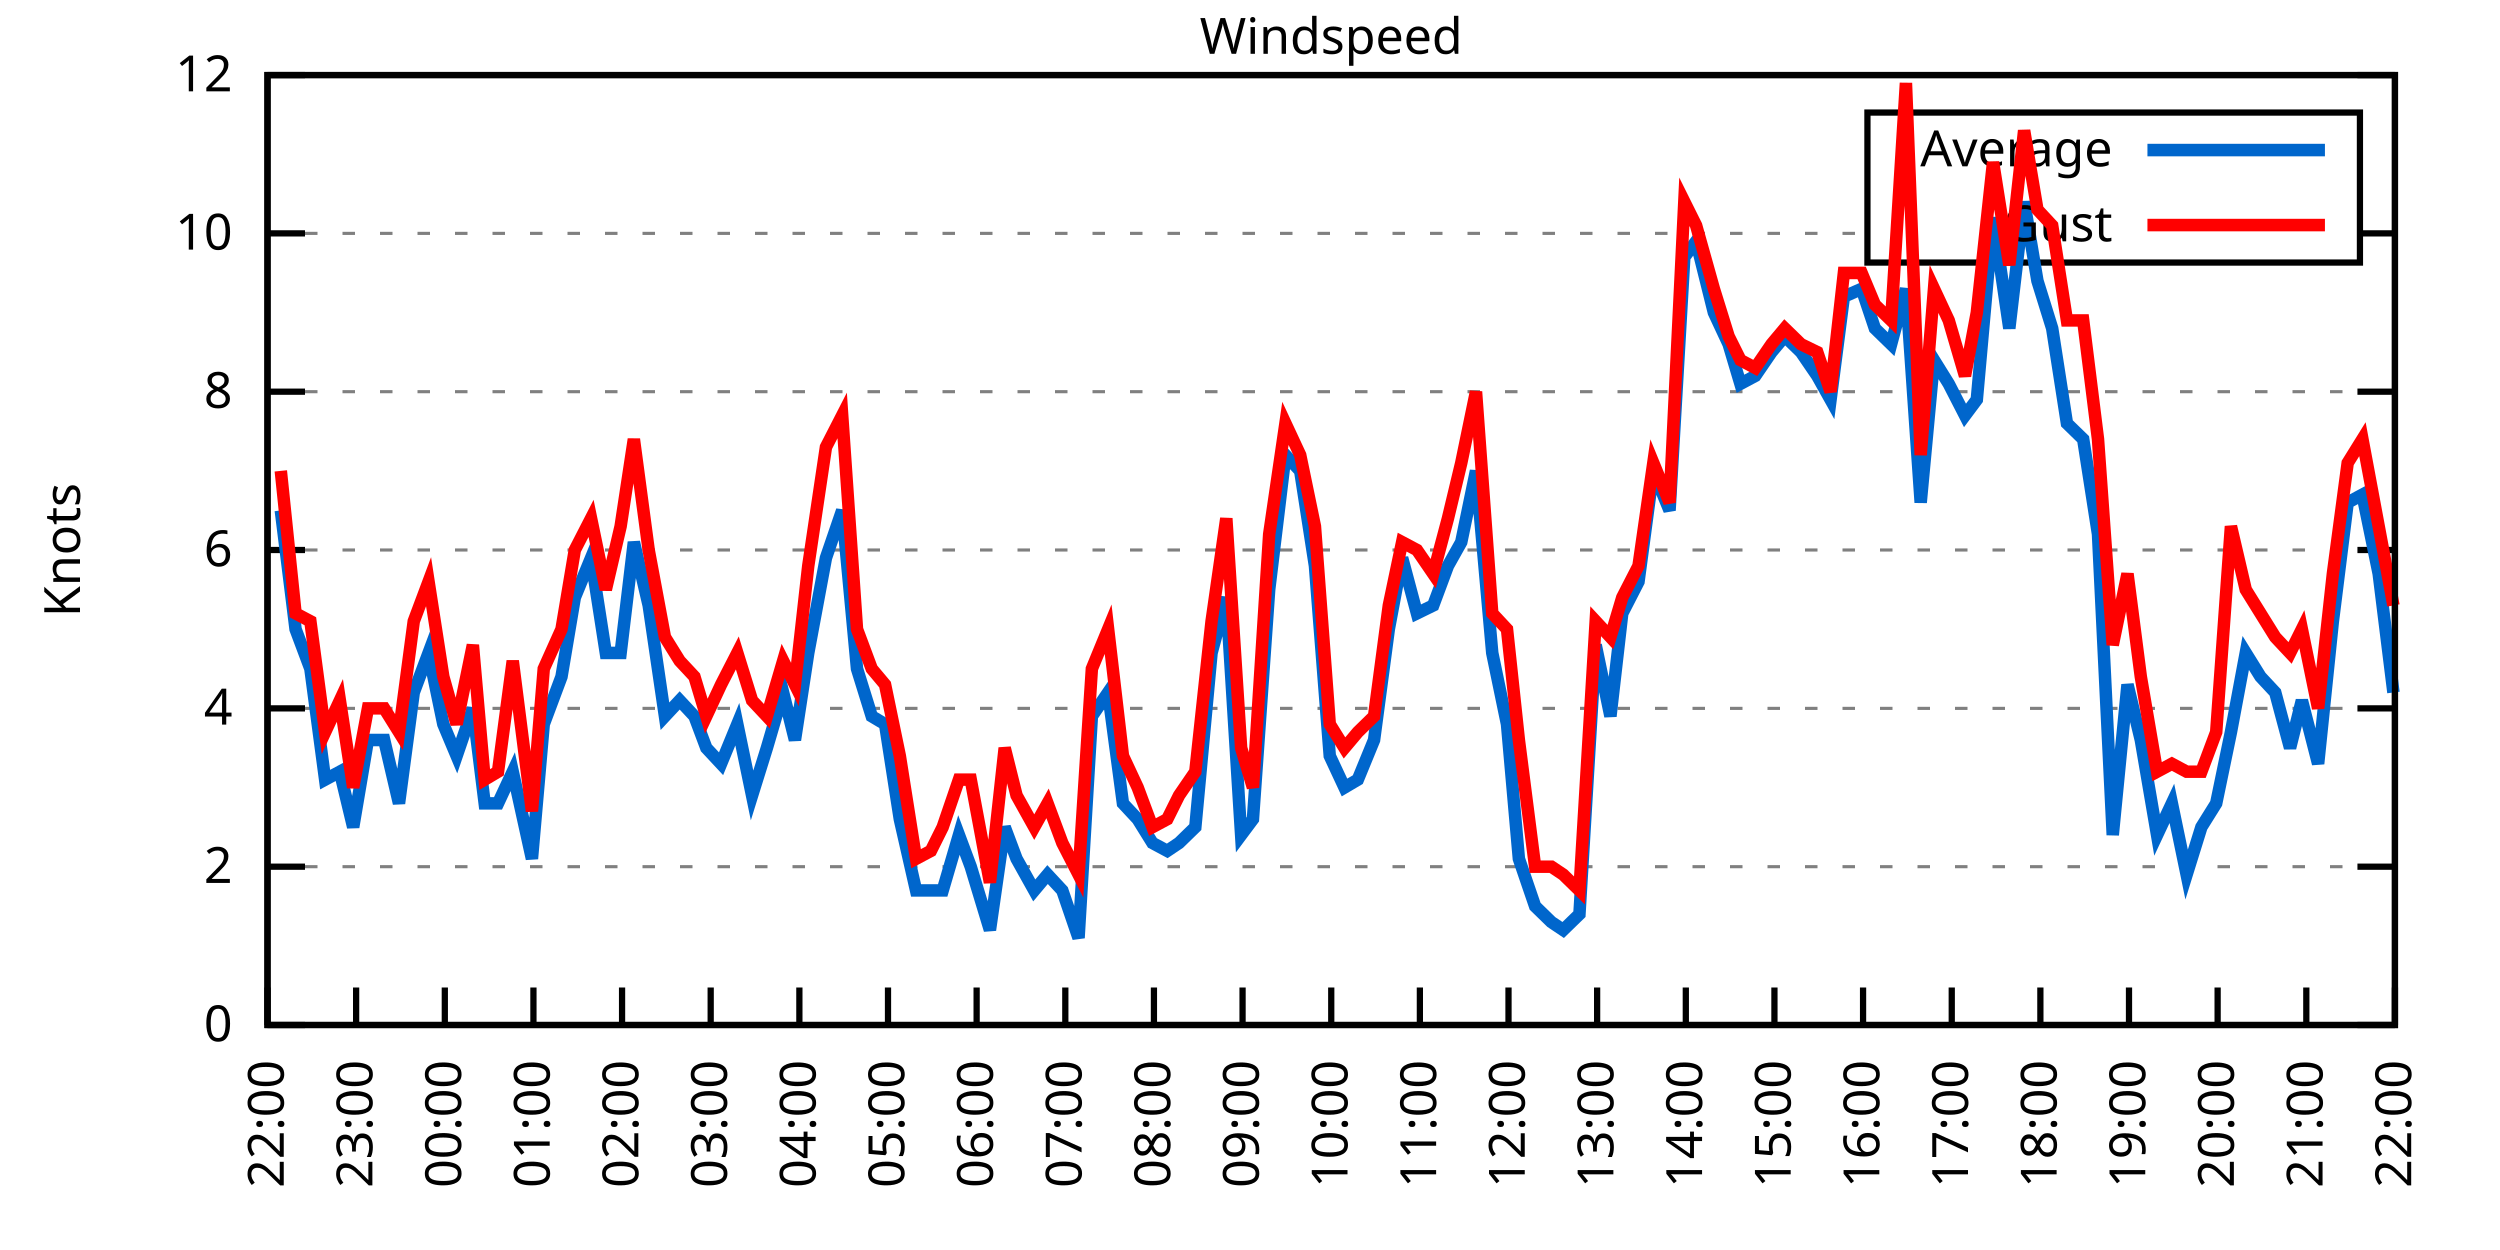
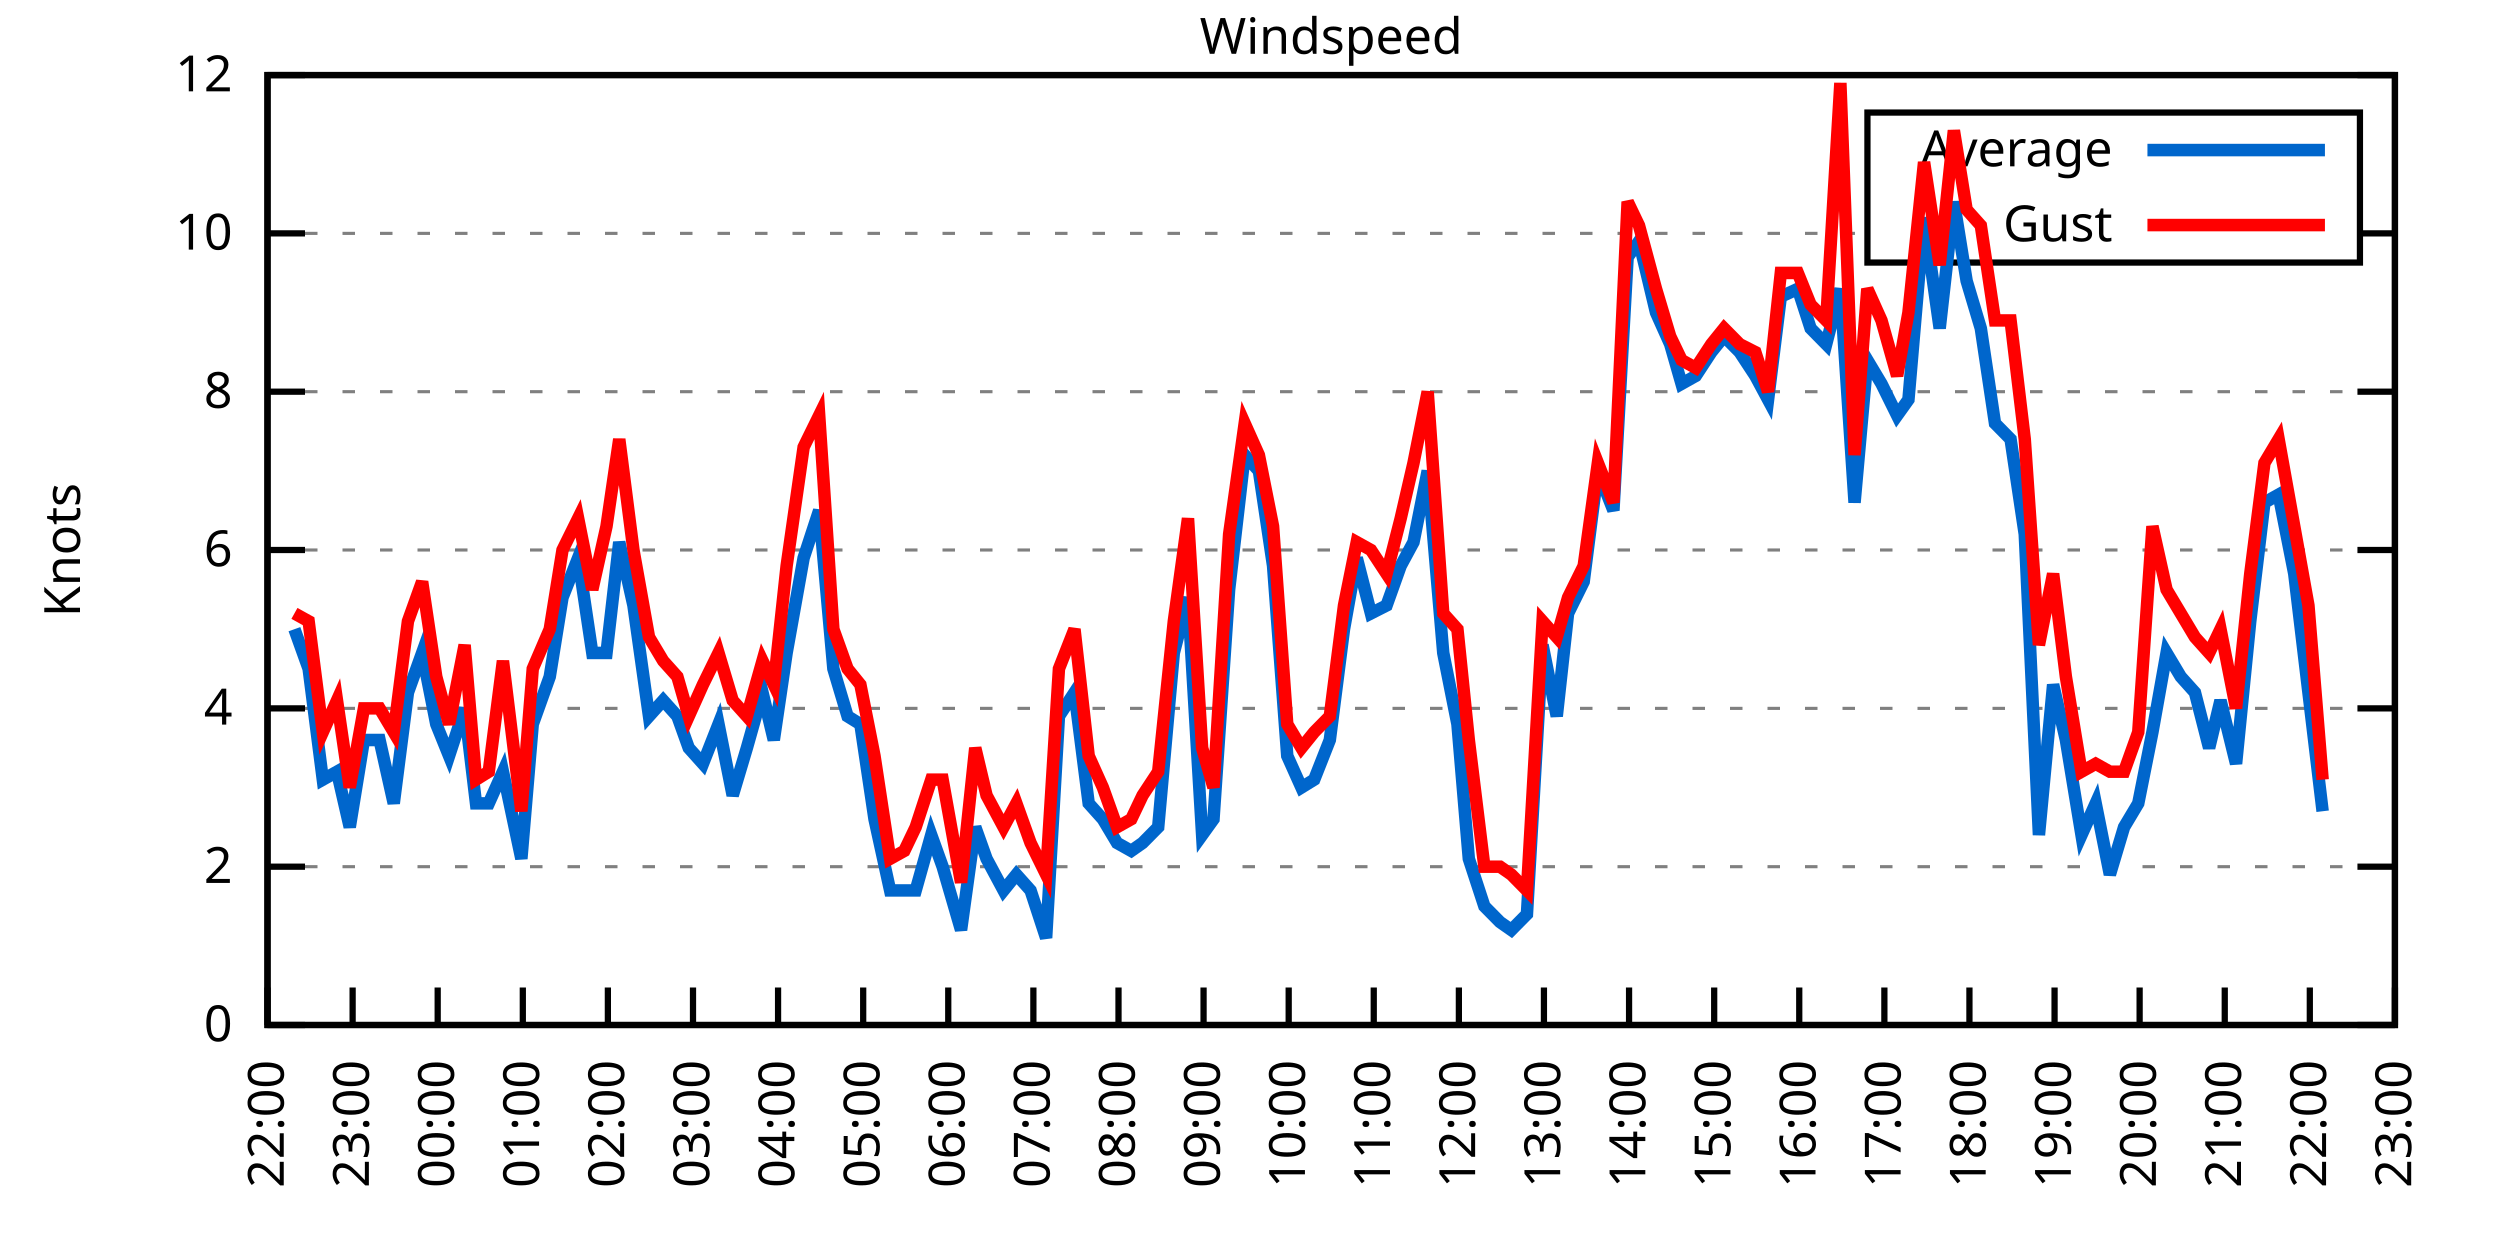
<svg xmlns="http://www.w3.org/2000/svg" xmlns:xlink="http://www.w3.org/1999/xlink" width="400" height="200" viewBox="0 0 400 200">
  <g id="gnuplot_canvas">
    <rect x="0" y="0" width="400" height="200" fill="none" />
    <defs>
      <circle id="gpDot" r="0.5" stroke-width="0.5" stroke="currentColor" />
      <path id="gpPt0" stroke-width="0.333" stroke="currentColor" d="M-1,0 h2 M0,-1 v2" />
      <path id="gpPt1" stroke-width="0.333" stroke="currentColor" d="M-1,-1 L1,1 M1,-1 L-1,1" />
      <path id="gpPt2" stroke-width="0.333" stroke="currentColor" d="M-1,0 L1,0 M0,-1 L0,1 M-1,-1 L1,1 M-1,1 L1,-1" />
      <rect id="gpPt3" stroke-width="0.333" stroke="currentColor" x="-1" y="-1" width="2" height="2" />
      <rect id="gpPt4" stroke-width="0.333" stroke="currentColor" fill="currentColor" x="-1" y="-1" width="2" height="2" />
      <circle id="gpPt5" stroke-width="0.333" stroke="currentColor" cx="0" cy="0" r="1" />
      <use xlink:href="#gpPt5" id="gpPt6" fill="currentColor" stroke="none" />
      <path id="gpPt7" stroke-width="0.333" stroke="currentColor" d="M0,-1.33 L-1.33,0.67 L1.33,0.67 z" />
      <use xlink:href="#gpPt7" id="gpPt8" fill="currentColor" stroke="none" />
      <use xlink:href="#gpPt7" id="gpPt9" stroke="currentColor" transform="rotate(180)" />
      <use xlink:href="#gpPt9" id="gpPt10" fill="currentColor" stroke="none" />
      <use xlink:href="#gpPt3" id="gpPt11" stroke="currentColor" transform="rotate(45)" />
      <use xlink:href="#gpPt11" id="gpPt12" fill="currentColor" stroke="none" />
      <path id="gpPt13" stroke-width="0.333" stroke="currentColor" d="M0,1.330 L1.265,0.411 L0.782,-1.067 L-0.782,-1.076 L-1.265,0.411 z" />
      <use xlink:href="#gpPt13" id="gpPt14" fill="currentColor" stroke="none" />
      <filter id="textbox" filterUnits="objectBoundingBox" x="0" y="0" height="1" width="1">
        <feFlood flood-color="white" flood-opacity="1" result="bgnd" />
        <feComposite in="SourceGraphic" in2="bgnd" operator="atop" />
      </filter>
      <filter id="greybox" filterUnits="objectBoundingBox" x="0" y="0" height="1" width="1">
        <feFlood flood-color="lightgrey" flood-opacity="1" result="grey" />
        <feComposite in="SourceGraphic" in2="grey" operator="atop" />
      </filter>
    </defs>
    <g fill="none" color="white" stroke="currentColor" stroke-width="1.00" stroke-linecap="butt" stroke-linejoin="miter">
</g>
    <g fill="none" color="black" stroke="currentColor" stroke-width="1.00" stroke-linecap="butt" stroke-linejoin="miter">
      <g stroke="none" shape-rendering="crispEdges">
        <polygon fill="rgb(255, 255, 255)" points="42.80,164.00 383.18,164.00 383.18,12.02 42.80,12.02 " />
      </g>
    </g>
    <g fill="none" color="black" stroke="currentColor" stroke-width="1.00" stroke-linecap="butt" stroke-linejoin="miter">
</g>
    <g fill="none" color="black" stroke="black" stroke-width="0.50" stroke-linecap="butt" stroke-linejoin="miter">
</g>
    <g fill="none" color="gray" stroke="currentColor" stroke-width="0.50" stroke-linecap="butt" stroke-linejoin="miter">
      <path stroke="gray" stroke-dasharray="2,4" class="gridline" d="M42.80,164.00 L383.19,164.00  " />
    </g>
    <g fill="none" color="gray" stroke="gray" stroke-width="1.00" stroke-linecap="butt" stroke-linejoin="miter">
</g>
    <g fill="none" color="black" stroke="currentColor" stroke-width="1.00" stroke-linecap="butt" stroke-linejoin="miter">
      <path stroke="black" d="M42.80,164.00 L48.80,164.00 M383.19,164.00 L377.19,164.00  " />
      <g transform="translate(37.20,166.60)" stroke="none" fill="black" font-family="Sans" font-size="8.00" text-anchor="end">
        <text>
          <tspan font-family="Sans"> 0</tspan>
        </text>
      </g>
    </g>
    <g fill="none" color="black" stroke="currentColor" stroke-width="1.00" stroke-linecap="butt" stroke-linejoin="miter">
</g>
    <g fill="none" color="black" stroke="black" stroke-width="0.50" stroke-linecap="butt" stroke-linejoin="miter">
</g>
    <g fill="none" color="gray" stroke="currentColor" stroke-width="0.50" stroke-linecap="butt" stroke-linejoin="miter">
      <path stroke="gray" stroke-dasharray="2,4" class="gridline" d="M42.80,138.67 L383.19,138.67  " />
    </g>
    <g fill="none" color="gray" stroke="gray" stroke-width="1.00" stroke-linecap="butt" stroke-linejoin="miter">
</g>
    <g fill="none" color="black" stroke="currentColor" stroke-width="1.00" stroke-linecap="butt" stroke-linejoin="miter">
      <path stroke="black" d="M42.80,138.67 L48.80,138.67 M383.19,138.67 L377.19,138.67  " />
      <g transform="translate(37.20,141.27)" stroke="none" fill="black" font-family="Sans" font-size="8.00" text-anchor="end">
        <text>
          <tspan font-family="Sans"> 2</tspan>
        </text>
      </g>
    </g>
    <g fill="none" color="black" stroke="currentColor" stroke-width="1.00" stroke-linecap="butt" stroke-linejoin="miter">
</g>
    <g fill="none" color="black" stroke="black" stroke-width="0.50" stroke-linecap="butt" stroke-linejoin="miter">
</g>
    <g fill="none" color="gray" stroke="currentColor" stroke-width="0.50" stroke-linecap="butt" stroke-linejoin="miter">
      <path stroke="gray" stroke-dasharray="2,4" class="gridline" d="M42.80,113.34 L383.19,113.34  " />
    </g>
    <g fill="none" color="gray" stroke="gray" stroke-width="1.00" stroke-linecap="butt" stroke-linejoin="miter">
</g>
    <g fill="none" color="black" stroke="currentColor" stroke-width="1.00" stroke-linecap="butt" stroke-linejoin="miter">
      <path stroke="black" d="M42.80,113.34 L48.80,113.34 M383.19,113.34 L377.19,113.34  " />
      <g transform="translate(37.20,115.94)" stroke="none" fill="black" font-family="Sans" font-size="8.00" text-anchor="end">
        <text>
          <tspan font-family="Sans"> 4</tspan>
        </text>
      </g>
    </g>
    <g fill="none" color="black" stroke="currentColor" stroke-width="1.00" stroke-linecap="butt" stroke-linejoin="miter">
</g>
    <g fill="none" color="black" stroke="black" stroke-width="0.50" stroke-linecap="butt" stroke-linejoin="miter">
</g>
    <g fill="none" color="gray" stroke="currentColor" stroke-width="0.50" stroke-linecap="butt" stroke-linejoin="miter">
      <path stroke="gray" stroke-dasharray="2,4" class="gridline" d="M42.80,88.00 L383.19,88.00  " />
    </g>
    <g fill="none" color="gray" stroke="gray" stroke-width="1.00" stroke-linecap="butt" stroke-linejoin="miter">
</g>
    <g fill="none" color="black" stroke="currentColor" stroke-width="1.00" stroke-linecap="butt" stroke-linejoin="miter">
      <path stroke="black" d="M42.80,88.00 L48.80,88.00 M383.19,88.00 L377.19,88.00  " />
      <g transform="translate(37.20,90.60)" stroke="none" fill="black" font-family="Sans" font-size="8.00" text-anchor="end">
        <text>
          <tspan font-family="Sans"> 6</tspan>
        </text>
      </g>
    </g>
    <g fill="none" color="black" stroke="currentColor" stroke-width="1.00" stroke-linecap="butt" stroke-linejoin="miter">
</g>
    <g fill="none" color="black" stroke="black" stroke-width="0.50" stroke-linecap="butt" stroke-linejoin="miter">
</g>
    <g fill="none" color="gray" stroke="currentColor" stroke-width="0.50" stroke-linecap="butt" stroke-linejoin="miter">
      <path stroke="gray" stroke-dasharray="2,4" class="gridline" d="M42.80,62.67 L383.19,62.67  " />
    </g>
    <g fill="none" color="gray" stroke="gray" stroke-width="1.00" stroke-linecap="butt" stroke-linejoin="miter">
</g>
    <g fill="none" color="black" stroke="currentColor" stroke-width="1.00" stroke-linecap="butt" stroke-linejoin="miter">
      <path stroke="black" d="M42.80,62.67 L48.80,62.67 M383.19,62.67 L377.19,62.67  " />
      <g transform="translate(37.20,65.27)" stroke="none" fill="black" font-family="Sans" font-size="8.00" text-anchor="end">
        <text>
          <tspan font-family="Sans"> 8</tspan>
        </text>
      </g>
    </g>
    <g fill="none" color="black" stroke="currentColor" stroke-width="1.00" stroke-linecap="butt" stroke-linejoin="miter">
</g>
    <g fill="none" color="black" stroke="black" stroke-width="0.50" stroke-linecap="butt" stroke-linejoin="miter">
</g>
    <g fill="none" color="gray" stroke="currentColor" stroke-width="0.50" stroke-linecap="butt" stroke-linejoin="miter">
      <path stroke="gray" stroke-dasharray="2,4" class="gridline" d="M42.80,37.34 L298.79,37.34 M377.59,37.34 L383.19,37.34  " />
    </g>
    <g fill="none" color="gray" stroke="gray" stroke-width="1.00" stroke-linecap="butt" stroke-linejoin="miter">
</g>
    <g fill="none" color="black" stroke="currentColor" stroke-width="1.00" stroke-linecap="butt" stroke-linejoin="miter">
      <path stroke="black" d="M42.80,37.34 L48.80,37.34 M383.19,37.34 L377.19,37.34  " />
      <g transform="translate(37.20,39.94)" stroke="none" fill="black" font-family="Sans" font-size="8.00" text-anchor="end">
        <text>
          <tspan font-family="Sans"> 10</tspan>
        </text>
      </g>
    </g>
    <g fill="none" color="black" stroke="currentColor" stroke-width="1.00" stroke-linecap="butt" stroke-linejoin="miter">
</g>
    <g fill="none" color="black" stroke="black" stroke-width="0.50" stroke-linecap="butt" stroke-linejoin="miter">
</g>
    <g fill="none" color="gray" stroke="currentColor" stroke-width="0.50" stroke-linecap="butt" stroke-linejoin="miter">
      <path stroke="gray" stroke-dasharray="2,4" class="gridline" d="M42.80,12.01 L383.19,12.01  " />
    </g>
    <g fill="none" color="gray" stroke="gray" stroke-width="1.00" stroke-linecap="butt" stroke-linejoin="miter">
</g>
    <g fill="none" color="black" stroke="currentColor" stroke-width="1.00" stroke-linecap="butt" stroke-linejoin="miter">
      <path stroke="black" d="M42.80,12.01 L48.80,12.01 M383.19,12.01 L377.19,12.01  " />
      <g transform="translate(37.20,14.61)" stroke="none" fill="black" font-family="Sans" font-size="8.00" text-anchor="end">
        <text>
          <tspan font-family="Sans"> 12</tspan>
        </text>
      </g>
    </g>
    <g fill="none" color="black" stroke="currentColor" stroke-width="1.00" stroke-linecap="butt" stroke-linejoin="miter">
      <path stroke="black" d="M42.80,164.00 L42.80,158.00  " />
      <g transform="translate(45.40,169.60) rotate(270.00)" stroke="none" fill="black" font-family="Sans" font-size="8.00" text-anchor="end">
        <text>
          <tspan font-family="Sans">22:00</tspan>
        </text>
      </g>
    </g>
    <g fill="none" color="black" stroke="currentColor" stroke-width="1.00" stroke-linecap="butt" stroke-linejoin="miter">
-       <path stroke="black" d="M56.98,164.00 L56.98,158.00  " />
-       <g transform="translate(59.58,169.60) rotate(270.00)" stroke="none" fill="black" font-family="Sans" font-size="8.00" text-anchor="end">
+       <path stroke="black" d="M56.42,164.00 L56.42,158.00  " />
+       <g transform="translate(59.02,169.60) rotate(270.00)" stroke="none" fill="black" font-family="Sans" font-size="8.00" text-anchor="end">
        <text>
          <tspan font-family="Sans">23:00</tspan>
        </text>
      </g>
    </g>
    <g fill="none" color="black" stroke="currentColor" stroke-width="1.00" stroke-linecap="butt" stroke-linejoin="miter">
-       <path stroke="black" d="M71.17,164.00 L71.17,158.00  " />
-       <g transform="translate(73.77,169.60) rotate(270.00)" stroke="none" fill="black" font-family="Sans" font-size="8.00" text-anchor="end">
+       <path stroke="black" d="M70.03,164.00 L70.03,158.00  " />
+       <g transform="translate(72.63,169.60) rotate(270.00)" stroke="none" fill="black" font-family="Sans" font-size="8.00" text-anchor="end">
        <text>
          <tspan font-family="Sans">00:00</tspan>
        </text>
      </g>
    </g>
    <g fill="none" color="black" stroke="currentColor" stroke-width="1.00" stroke-linecap="butt" stroke-linejoin="miter">
-       <path stroke="black" d="M85.35,164.00 L85.35,158.00  " />
-       <g transform="translate(87.95,169.60) rotate(270.00)" stroke="none" fill="black" font-family="Sans" font-size="8.00" text-anchor="end">
+       <path stroke="black" d="M83.65,164.00 L83.65,158.00  " />
+       <g transform="translate(86.25,169.60) rotate(270.00)" stroke="none" fill="black" font-family="Sans" font-size="8.00" text-anchor="end">
        <text>
          <tspan font-family="Sans">01:00</tspan>
        </text>
      </g>
    </g>
    <g fill="none" color="black" stroke="currentColor" stroke-width="1.00" stroke-linecap="butt" stroke-linejoin="miter">
-       <path stroke="black" d="M99.53,164.00 L99.53,158.00  " />
-       <g transform="translate(102.13,169.60) rotate(270.00)" stroke="none" fill="black" font-family="Sans" font-size="8.00" text-anchor="end">
+       <path stroke="black" d="M97.26,164.00 L97.26,158.00  " />
+       <g transform="translate(99.86,169.60) rotate(270.00)" stroke="none" fill="black" font-family="Sans" font-size="8.00" text-anchor="end">
        <text>
          <tspan font-family="Sans">02:00</tspan>
        </text>
      </g>
    </g>
    <g fill="none" color="black" stroke="currentColor" stroke-width="1.00" stroke-linecap="butt" stroke-linejoin="miter">
-       <path stroke="black" d="M113.71,164.00 L113.71,158.00  " />
-       <g transform="translate(116.31,169.60) rotate(270.00)" stroke="none" fill="black" font-family="Sans" font-size="8.00" text-anchor="end">
+       <path stroke="black" d="M110.88,164.00 L110.88,158.00  " />
+       <g transform="translate(113.48,169.60) rotate(270.00)" stroke="none" fill="black" font-family="Sans" font-size="8.00" text-anchor="end">
        <text>
          <tspan font-family="Sans">03:00</tspan>
        </text>
      </g>
    </g>
    <g fill="none" color="black" stroke="currentColor" stroke-width="1.00" stroke-linecap="butt" stroke-linejoin="miter">
-       <path stroke="black" d="M127.90,164.00 L127.90,158.00  " />
-       <g transform="translate(130.50,169.60) rotate(270.00)" stroke="none" fill="black" font-family="Sans" font-size="8.00" text-anchor="end">
+       <path stroke="black" d="M124.49,164.00 L124.49,158.00  " />
+       <g transform="translate(127.09,169.60) rotate(270.00)" stroke="none" fill="black" font-family="Sans" font-size="8.00" text-anchor="end">
        <text>
          <tspan font-family="Sans">04:00</tspan>
        </text>
      </g>
    </g>
    <g fill="none" color="black" stroke="currentColor" stroke-width="1.00" stroke-linecap="butt" stroke-linejoin="miter">
-       <path stroke="black" d="M142.08,164.00 L142.08,158.00  " />
-       <g transform="translate(144.68,169.60) rotate(270.00)" stroke="none" fill="black" font-family="Sans" font-size="8.00" text-anchor="end">
+       <path stroke="black" d="M138.11,164.00 L138.11,158.00  " />
+       <g transform="translate(140.71,169.60) rotate(270.00)" stroke="none" fill="black" font-family="Sans" font-size="8.00" text-anchor="end">
        <text>
          <tspan font-family="Sans">05:00</tspan>
        </text>
      </g>
    </g>
    <g fill="none" color="black" stroke="currentColor" stroke-width="1.00" stroke-linecap="butt" stroke-linejoin="miter">
-       <path stroke="black" d="M156.26,164.00 L156.26,158.00  " />
-       <g transform="translate(158.86,169.60) rotate(270.00)" stroke="none" fill="black" font-family="Sans" font-size="8.00" text-anchor="end">
+       <path stroke="black" d="M151.72,164.00 L151.72,158.00  " />
+       <g transform="translate(154.32,169.60) rotate(270.00)" stroke="none" fill="black" font-family="Sans" font-size="8.00" text-anchor="end">
        <text>
          <tspan font-family="Sans">06:00</tspan>
        </text>
      </g>
    </g>
    <g fill="none" color="black" stroke="currentColor" stroke-width="1.00" stroke-linecap="butt" stroke-linejoin="miter">
-       <path stroke="black" d="M170.45,164.00 L170.45,158.00  " />
-       <g transform="translate(173.05,169.60) rotate(270.00)" stroke="none" fill="black" font-family="Sans" font-size="8.00" text-anchor="end">
+       <path stroke="black" d="M165.34,164.00 L165.34,158.00  " />
+       <g transform="translate(167.94,169.60) rotate(270.00)" stroke="none" fill="black" font-family="Sans" font-size="8.00" text-anchor="end">
        <text>
          <tspan font-family="Sans">07:00</tspan>
        </text>
      </g>
    </g>
    <g fill="none" color="black" stroke="currentColor" stroke-width="1.00" stroke-linecap="butt" stroke-linejoin="miter">
-       <path stroke="black" d="M184.63,164.00 L184.63,158.00  " />
-       <g transform="translate(187.23,169.60) rotate(270.00)" stroke="none" fill="black" font-family="Sans" font-size="8.00" text-anchor="end">
+       <path stroke="black" d="M178.96,164.00 L178.96,158.00  " />
+       <g transform="translate(181.56,169.60) rotate(270.00)" stroke="none" fill="black" font-family="Sans" font-size="8.00" text-anchor="end">
        <text>
          <tspan font-family="Sans">08:00</tspan>
        </text>
      </g>
    </g>
    <g fill="none" color="black" stroke="currentColor" stroke-width="1.00" stroke-linecap="butt" stroke-linejoin="miter">
-       <path stroke="black" d="M198.81,164.00 L198.81,158.00  " />
-       <g transform="translate(201.41,169.60) rotate(270.00)" stroke="none" fill="black" font-family="Sans" font-size="8.00" text-anchor="end">
+       <path stroke="black" d="M192.57,164.00 L192.57,158.00  " />
+       <g transform="translate(195.17,169.60) rotate(270.00)" stroke="none" fill="black" font-family="Sans" font-size="8.00" text-anchor="end">
        <text>
          <tspan font-family="Sans">09:00</tspan>
        </text>
      </g>
    </g>
    <g fill="none" color="black" stroke="currentColor" stroke-width="1.00" stroke-linecap="butt" stroke-linejoin="miter">
-       <path stroke="black" d="M213.00,164.00 L213.00,158.00  " />
-       <g transform="translate(215.60,169.60) rotate(270.00)" stroke="none" fill="black" font-family="Sans" font-size="8.00" text-anchor="end">
+       <path stroke="black" d="M206.19,164.00 L206.19,158.00  " />
+       <g transform="translate(208.79,169.60) rotate(270.00)" stroke="none" fill="black" font-family="Sans" font-size="8.00" text-anchor="end">
        <text>
          <tspan font-family="Sans">10:00</tspan>
        </text>
      </g>
    </g>
    <g fill="none" color="black" stroke="currentColor" stroke-width="1.00" stroke-linecap="butt" stroke-linejoin="miter">
-       <path stroke="black" d="M227.18,164.00 L227.18,158.00  " />
-       <g transform="translate(229.78,169.60) rotate(270.00)" stroke="none" fill="black" font-family="Sans" font-size="8.00" text-anchor="end">
+       <path stroke="black" d="M219.80,164.00 L219.80,158.00  " />
+       <g transform="translate(222.40,169.60) rotate(270.00)" stroke="none" fill="black" font-family="Sans" font-size="8.00" text-anchor="end">
        <text>
          <tspan font-family="Sans">11:00</tspan>
        </text>
      </g>
    </g>
    <g fill="none" color="black" stroke="currentColor" stroke-width="1.00" stroke-linecap="butt" stroke-linejoin="miter">
-       <path stroke="black" d="M241.36,164.00 L241.36,158.00  " />
-       <g transform="translate(243.96,169.60) rotate(270.00)" stroke="none" fill="black" font-family="Sans" font-size="8.00" text-anchor="end">
+       <path stroke="black" d="M233.42,164.00 L233.42,158.00  " />
+       <g transform="translate(236.02,169.60) rotate(270.00)" stroke="none" fill="black" font-family="Sans" font-size="8.00" text-anchor="end">
        <text>
          <tspan font-family="Sans">12:00</tspan>
        </text>
      </g>
    </g>
    <g fill="none" color="black" stroke="currentColor" stroke-width="1.00" stroke-linecap="butt" stroke-linejoin="miter">
-       <path stroke="black" d="M255.54,164.00 L255.54,158.00  " />
-       <g transform="translate(258.14,169.60) rotate(270.00)" stroke="none" fill="black" font-family="Sans" font-size="8.00" text-anchor="end">
+       <path stroke="black" d="M247.03,164.00 L247.03,158.00  " />
+       <g transform="translate(249.63,169.60) rotate(270.00)" stroke="none" fill="black" font-family="Sans" font-size="8.00" text-anchor="end">
        <text>
          <tspan font-family="Sans">13:00</tspan>
        </text>
      </g>
    </g>
    <g fill="none" color="black" stroke="currentColor" stroke-width="1.00" stroke-linecap="butt" stroke-linejoin="miter">
-       <path stroke="black" d="M269.73,164.00 L269.73,158.00  " />
-       <g transform="translate(272.33,169.60) rotate(270.00)" stroke="none" fill="black" font-family="Sans" font-size="8.00" text-anchor="end">
+       <path stroke="black" d="M260.65,164.00 L260.65,158.00  " />
+       <g transform="translate(263.25,169.60) rotate(270.00)" stroke="none" fill="black" font-family="Sans" font-size="8.00" text-anchor="end">
        <text>
          <tspan font-family="Sans">14:00</tspan>
        </text>
      </g>
    </g>
    <g fill="none" color="black" stroke="currentColor" stroke-width="1.00" stroke-linecap="butt" stroke-linejoin="miter">
-       <path stroke="black" d="M283.91,164.00 L283.91,158.00  " />
-       <g transform="translate(286.51,169.60) rotate(270.00)" stroke="none" fill="black" font-family="Sans" font-size="8.00" text-anchor="end">
+       <path stroke="black" d="M274.27,164.00 L274.27,158.00  " />
+       <g transform="translate(276.87,169.60) rotate(270.00)" stroke="none" fill="black" font-family="Sans" font-size="8.00" text-anchor="end">
        <text>
          <tspan font-family="Sans">15:00</tspan>
        </text>
      </g>
    </g>
    <g fill="none" color="black" stroke="currentColor" stroke-width="1.00" stroke-linecap="butt" stroke-linejoin="miter">
-       <path stroke="black" d="M298.09,164.00 L298.09,158.00  " />
-       <g transform="translate(300.69,169.60) rotate(270.00)" stroke="none" fill="black" font-family="Sans" font-size="8.00" text-anchor="end">
+       <path stroke="black" d="M287.88,164.00 L287.88,158.00  " />
+       <g transform="translate(290.48,169.60) rotate(270.00)" stroke="none" fill="black" font-family="Sans" font-size="8.00" text-anchor="end">
        <text>
          <tspan font-family="Sans">16:00</tspan>
        </text>
      </g>
    </g>
    <g fill="none" color="black" stroke="currentColor" stroke-width="1.00" stroke-linecap="butt" stroke-linejoin="miter">
-       <path stroke="black" d="M312.28,164.00 L312.28,158.00  " />
-       <g transform="translate(314.88,169.60) rotate(270.00)" stroke="none" fill="black" font-family="Sans" font-size="8.00" text-anchor="end">
+       <path stroke="black" d="M301.50,164.00 L301.50,158.00  " />
+       <g transform="translate(304.10,169.60) rotate(270.00)" stroke="none" fill="black" font-family="Sans" font-size="8.00" text-anchor="end">
        <text>
          <tspan font-family="Sans">17:00</tspan>
        </text>
      </g>
    </g>
    <g fill="none" color="black" stroke="currentColor" stroke-width="1.00" stroke-linecap="butt" stroke-linejoin="miter">
-       <path stroke="black" d="M326.46,164.00 L326.46,158.00  " />
-       <g transform="translate(329.06,169.60) rotate(270.00)" stroke="none" fill="black" font-family="Sans" font-size="8.00" text-anchor="end">
+       <path stroke="black" d="M315.11,164.00 L315.11,158.00  " />
+       <g transform="translate(317.71,169.60) rotate(270.00)" stroke="none" fill="black" font-family="Sans" font-size="8.00" text-anchor="end">
        <text>
          <tspan font-family="Sans">18:00</tspan>
        </text>
      </g>
    </g>
    <g fill="none" color="black" stroke="currentColor" stroke-width="1.00" stroke-linecap="butt" stroke-linejoin="miter">
-       <path stroke="black" d="M340.64,164.00 L340.64,158.00  " />
-       <g transform="translate(343.24,169.60) rotate(270.00)" stroke="none" fill="black" font-family="Sans" font-size="8.00" text-anchor="end">
+       <path stroke="black" d="M328.73,164.00 L328.73,158.00  " />
+       <g transform="translate(331.33,169.60) rotate(270.00)" stroke="none" fill="black" font-family="Sans" font-size="8.00" text-anchor="end">
        <text>
          <tspan font-family="Sans">19:00</tspan>
        </text>
      </g>
    </g>
    <g fill="none" color="black" stroke="currentColor" stroke-width="1.00" stroke-linecap="butt" stroke-linejoin="miter">
-       <path stroke="black" d="M354.82,164.00 L354.82,158.00  " />
-       <g transform="translate(357.42,169.60) rotate(270.00)" stroke="none" fill="black" font-family="Sans" font-size="8.00" text-anchor="end">
+       <path stroke="black" d="M342.34,164.00 L342.34,158.00  " />
+       <g transform="translate(344.94,169.60) rotate(270.00)" stroke="none" fill="black" font-family="Sans" font-size="8.00" text-anchor="end">
        <text>
          <tspan font-family="Sans">20:00</tspan>
        </text>
      </g>
    </g>
    <g fill="none" color="black" stroke="currentColor" stroke-width="1.00" stroke-linecap="butt" stroke-linejoin="miter">
-       <path stroke="black" d="M369.01,164.00 L369.01,158.00  " />
-       <g transform="translate(371.61,169.60) rotate(270.00)" stroke="none" fill="black" font-family="Sans" font-size="8.00" text-anchor="end">
+       <path stroke="black" d="M355.96,164.00 L355.96,158.00  " />
+       <g transform="translate(358.56,169.60) rotate(270.00)" stroke="none" fill="black" font-family="Sans" font-size="8.00" text-anchor="end">
        <text>
          <tspan font-family="Sans">21:00</tspan>
+         </text>
+       </g>
+     </g>
+     <g fill="none" color="black" stroke="currentColor" stroke-width="1.00" stroke-linecap="butt" stroke-linejoin="miter">
+       <path stroke="black" d="M369.57,164.00 L369.57,158.00  " />
+       <g transform="translate(372.17,169.60) rotate(270.00)" stroke="none" fill="black" font-family="Sans" font-size="8.00" text-anchor="end">
+         <text>
+           <tspan font-family="Sans">22:00</tspan>
        </text>
      </g>
    </g>
    <g fill="none" color="black" stroke="currentColor" stroke-width="1.00" stroke-linecap="butt" stroke-linejoin="miter">
      <path stroke="black" d="M383.19,164.00 L383.19,158.00  " />
      <g transform="translate(385.79,169.60) rotate(270.00)" stroke="none" fill="black" font-family="Sans" font-size="8.00" text-anchor="end">
        <text>
-           <tspan font-family="Sans">22:00</tspan>
+           <tspan font-family="Sans">23:00</tspan>
        </text>
      </g>
    </g>
    <g fill="none" color="black" stroke="currentColor" stroke-width="1.00" stroke-linecap="butt" stroke-linejoin="miter">
</g>
    <g fill="none" color="black" stroke="currentColor" stroke-width="1.00" stroke-linecap="butt" stroke-linejoin="miter">
      <path stroke="black" d="M42.80,12.01 L42.80,164.00 L383.19,164.00 L383.19,12.01 L42.80,12.01 Z  " />
    </g>
    <g fill="none" color="black" stroke="currentColor" stroke-width="1.00" stroke-linecap="butt" stroke-linejoin="miter">
</g>
    <g fill="none" color="black" stroke="currentColor" stroke-width="1.00" stroke-linecap="butt" stroke-linejoin="miter">
      <path stroke="black" d="M298.79,42.01 L298.79,18.01 L377.59,18.01 L377.59,42.01 L298.79,42.01 Z  " />
    </g>
    <g id="Windspeed_plot_1">
      <g fill="none" color="white" stroke="black" stroke-width="2.00" stroke-linecap="butt" stroke-linejoin="miter">
</g>
      <g fill="none" color="black" stroke="currentColor" stroke-width="2.00" stroke-linecap="butt" stroke-linejoin="miter">
        <g transform="translate(337.99,26.61)" stroke="none" fill="black" font-family="Sans" font-size="8.00" text-anchor="end">
          <text>
            <tspan font-family="Sans">Average</tspan>
          </text>
        </g>
      </g>
      <g fill="none" color="black" stroke="currentColor" stroke-width="2.00" stroke-linecap="butt" stroke-linejoin="miter">
-         <path stroke="rgb(  0, 102, 204)" d="M343.59,24.01 L371.99,24.01 M44.93,81.67 L47.29,100.67 L49.66,107.00 L52.02,124.74 L54.38,123.47 L56.51,132.34   L58.87,118.40 L61.47,118.40 L63.84,128.54 L66.20,110.80 L68.57,104.47 L70.93,115.87 L73.06,120.94 L75.66,113.34   L77.55,128.54 L79.68,128.54 L82.04,123.47 L85.11,137.40 L87.00,115.87 L89.84,108.27 L91.97,95.60 L94.57,89.27   L96.93,104.47 L99.30,104.47 L101.42,86.74 L103.79,96.87 L106.39,114.60 L108.75,112.07 L111.11,114.60 L113.01,119.67   L115.37,122.20 L117.97,115.87 L120.33,127.27 L122.70,119.67 L125.30,110.80 L127.19,118.40 L129.32,104.47 L132.15,89.27   L134.75,81.67 L137.12,107.00 L139.48,114.60 L141.61,115.87 L143.97,131.07 L146.57,142.47 L148.94,142.47 L150.83,142.47   L153.43,133.60 L155.32,138.67 L158.39,148.80 L160.75,132.34 L162.65,137.40 L165.48,142.47 L167.61,139.93 L169.97,142.47   L172.57,150.07 L174.70,114.60 L177.30,110.80 L179.67,128.54 L182.03,131.07 L184.39,134.87 L186.76,136.14 L188.65,134.87   L191.25,132.34 L193.85,104.47 L196.21,95.60 L198.58,133.60 L200.47,131.07 L203.07,94.34 L205.67,72.81 L208.03,75.34   L210.39,90.54 L212.76,120.94 L215.12,126.00 L217.25,124.74 L219.85,118.40 L222.21,100.67 L224.34,89.27 L226.71,98.14   L229.31,96.87 L231.67,90.54 L233.80,86.74 L236.16,75.34 L238.76,104.47 L241.12,115.87 L243.02,137.40 L245.62,145.00   L248.22,147.53 L250.11,148.80 L252.71,146.27 L255.31,103.20 L257.67,114.60 L259.56,98.14 L262.16,93.07 L264.53,75.34   L267.13,81.67 L269.49,41.14 L271.38,38.61 L274.22,50.01 L276.58,55.07 L278.47,61.41 L280.84,60.14 L283.44,56.34   L285.56,53.81 L288.16,56.34 L290.76,60.14 L292.89,63.94 L295.02,47.47 L297.86,46.21 L299.98,52.54 L302.58,55.07   L304.95,46.21 L307.31,80.41 L309.44,57.61 L311.80,61.41 L314.40,66.47 L316.29,63.94 L318.89,34.81 L321.49,52.54   L323.86,32.28 L325.99,44.94 L328.35,52.54 L330.71,67.74 L333.31,70.27 L335.68,85.47 L338.04,133.60 L340.40,109.54   L342.53,118.40 L345.13,133.60 L347.50,128.54 L349.86,139.93 L352.22,132.34 L354.59,128.54 L356.95,117.14 L359.32,104.47   L361.68,108.27 L364.04,110.80 L366.41,119.67 L368.30,112.07 L370.90,122.20 L373.26,99.40 L375.63,80.41 L377.99,79.14   L380.59,91.80 L382.95,110.80  " />
+         <path stroke="rgb(  0, 102, 204)" d="M343.59,24.01 L371.99,24.01 M47.11,100.67 L49.38,107.00 L51.65,124.74 L53.92,123.47 L55.96,132.34 L58.23,118.40   L60.73,118.40 L63.00,128.54 L65.27,110.80 L67.54,104.47 L69.80,115.87 L71.85,120.94 L74.34,113.34 L76.16,128.54   L78.20,128.54 L80.47,123.47 L83.42,137.40 L85.24,115.87 L87.96,108.27 L90.00,95.60 L92.50,89.27 L94.77,104.47   L97.04,104.47 L99.08,86.74 L101.35,96.87 L103.84,114.60 L106.11,112.07 L108.38,114.60 L110.20,119.67 L112.47,122.20   L114.96,115.87 L117.23,127.27 L119.50,119.67 L122.00,110.80 L123.81,118.40 L125.86,104.47 L128.58,89.27 L131.07,81.67   L133.34,107.00 L135.61,114.60 L137.66,115.87 L139.92,131.07 L142.42,142.47 L144.69,142.47 L146.51,142.47 L149.00,133.60   L150.82,138.67 L153.77,148.80 L156.04,132.34 L157.85,137.40 L160.57,142.47 L162.62,139.93 L164.89,142.47 L167.38,150.07   L169.43,114.60 L171.92,110.80 L174.19,128.54 L176.46,131.07 L178.73,134.87 L181.00,136.14 L182.81,134.87 L185.31,132.34   L187.81,104.47 L190.08,95.60 L192.34,133.60 L194.16,131.07 L196.66,94.34 L199.15,72.81 L201.42,75.34 L203.69,90.54   L205.96,120.94 L208.23,126.00 L210.27,124.74 L212.77,118.40 L215.04,100.67 L217.08,89.27 L219.35,98.14 L221.85,96.87   L224.11,90.54 L226.16,86.74 L228.43,75.34 L230.92,104.47 L233.19,115.87 L235.01,137.40 L237.50,145.00 L240.00,147.53   L241.81,148.80 L244.31,146.27 L246.81,103.20 L249.08,114.60 L250.89,98.14 L253.39,93.07 L255.66,75.34 L258.15,81.67   L260.42,41.14 L262.24,38.61 L264.96,50.01 L267.23,55.07 L269.05,61.41 L271.32,60.14 L273.81,56.34 L275.85,53.81   L278.35,56.34 L280.85,60.14 L282.89,63.94 L284.93,47.47 L287.65,46.21 L289.70,52.54 L292.19,55.07 L294.46,46.21   L296.73,80.41 L298.77,57.61 L301.04,61.41 L303.54,66.47 L305.35,63.94 L307.85,34.81 L310.35,52.54 L312.62,32.28   L314.66,44.94 L316.93,52.54 L319.20,67.74 L321.69,70.27 L323.96,85.47 L326.23,133.60 L328.50,109.54 L330.54,118.40   L333.04,133.60 L335.31,128.54 L337.58,139.93 L339.85,132.34 L342.12,128.54 L344.39,117.14 L346.65,104.47 L348.92,108.27   L351.19,110.80 L353.46,119.67 L355.28,112.07 L357.77,122.20 L360.04,99.40 L362.31,80.41 L364.58,79.14 L367.08,91.80   L369.35,110.80 L371.62,129.80  " />
      </g>
    </g>
    <g id="Windspeed_plot_2">
      <g fill="none" color="black" stroke="currentColor" stroke-width="2.00" stroke-linecap="butt" stroke-linejoin="miter">
        <g transform="translate(337.99,38.61)" stroke="none" fill="black" font-family="Sans" font-size="8.00" text-anchor="end">
          <text>
            <tspan font-family="Sans">Gust</tspan>
          </text>
        </g>
      </g>
      <g fill="none" color="black" stroke="currentColor" stroke-width="2.00" stroke-linecap="butt" stroke-linejoin="miter">
-         <path stroke="rgb(255,   0,   0)" d="M343.59,36.01 L371.99,36.01 M44.93,75.34 L47.29,98.14 L49.66,99.40 L52.02,117.14 L54.38,112.07 L56.51,126.00   L58.87,113.34 L61.47,113.34 L63.84,117.14 L66.20,99.40 L68.57,93.07 L70.93,108.27 L73.06,115.87 L75.66,103.20   L77.55,124.74 L79.68,123.47 L82.04,105.74 L85.11,129.80 L87.00,107.00 L89.84,100.67 L91.97,88.00 L94.57,82.94   L96.93,94.34 L99.30,84.21 L101.42,70.27 L103.79,88.00 L106.39,101.94 L108.75,105.74 L111.11,108.27 L113.01,114.60   L115.37,109.54 L117.97,104.47 L120.33,112.07 L122.70,114.60 L125.30,105.74 L127.19,109.54 L129.32,90.54 L132.15,71.54   L134.75,66.47 L137.12,100.67 L139.48,107.00 L141.61,109.54 L143.97,120.94 L146.57,137.40 L148.94,136.14 L150.83,132.34   L153.43,124.74 L155.32,124.74 L158.39,141.20 L160.75,119.67 L162.65,127.27 L165.48,132.34 L167.61,128.54 L169.97,134.87   L172.57,139.93 L174.70,107.00 L177.30,100.67 L179.67,120.94 L182.03,126.00 L184.39,132.34 L186.76,131.07 L188.65,127.27   L191.25,123.47 L193.85,99.40 L196.21,82.94 L198.58,119.67 L200.47,126.00 L203.07,85.47 L205.67,67.74 L208.03,72.81   L210.39,84.21 L212.76,115.87 L215.12,119.67 L217.25,117.14 L219.85,114.60 L222.21,96.87 L224.34,86.74 L226.71,88.00   L229.31,91.80 L231.67,82.94 L233.80,74.07 L236.16,62.67 L238.76,98.14 L241.12,100.67 L243.02,118.40 L245.62,138.67   L248.22,138.67 L250.11,139.93 L252.71,142.47 L255.31,99.40 L257.67,101.94 L259.56,95.60 L262.16,90.54 L264.53,74.07   L267.13,80.41 L269.49,32.28 L271.38,36.08 L274.22,46.21 L276.58,53.81 L278.47,57.61 L280.84,58.87 L283.44,55.07   L285.56,52.54 L288.16,55.07 L290.76,56.34 L292.89,62.67 L295.02,43.67 L297.86,43.67 L299.98,48.74 L302.58,51.27   L304.95,13.28 L307.31,72.81 L309.44,46.21 L311.80,51.27 L314.40,60.14 L316.29,50.01 L318.89,25.94 L321.49,42.41   L323.86,20.88 L325.99,33.54 L328.35,36.08 L330.71,51.27 L333.31,51.27 L335.68,70.27 L338.04,103.20 L340.40,91.80   L342.53,108.27 L345.13,123.47 L347.50,122.20 L349.86,123.47 L352.22,123.47 L354.59,117.14 L356.95,84.21 L359.32,94.34   L361.68,98.14 L364.04,101.94 L366.41,104.47 L368.30,100.67 L370.90,113.34 L373.26,91.80 L375.63,74.07 L377.99,70.27   L380.59,84.21 L382.95,96.87  " />
+         <path stroke="rgb(255,   0,   0)" d="M343.59,36.01 L371.99,36.01 M47.11,98.14 L49.38,99.40 L51.65,117.14 L53.92,112.07 L55.96,126.00 L58.23,113.34   L60.73,113.34 L63.00,117.14 L65.27,99.40 L67.54,93.07 L69.80,108.27 L71.85,115.87 L74.34,103.20 L76.16,124.74   L78.20,123.47 L80.47,105.74 L83.42,129.80 L85.24,107.00 L87.96,100.67 L90.00,88.00 L92.50,82.94 L94.77,94.34   L97.04,84.21 L99.08,70.27 L101.35,88.00 L103.84,101.94 L106.11,105.74 L108.38,108.27 L110.20,114.60 L112.47,109.54   L114.96,104.47 L117.23,112.07 L119.50,114.60 L122.00,105.74 L123.81,109.54 L125.86,90.54 L128.58,71.54 L131.07,66.47   L133.34,100.67 L135.61,107.00 L137.66,109.54 L139.92,120.94 L142.42,137.40 L144.69,136.14 L146.51,132.34 L149.00,124.74   L150.82,124.74 L153.77,141.20 L156.04,119.67 L157.85,127.27 L160.57,132.34 L162.62,128.54 L164.89,134.87 L167.38,139.93   L169.43,107.00 L171.92,100.67 L174.19,120.94 L176.46,126.00 L178.73,132.34 L181.00,131.07 L182.81,127.27 L185.31,123.47   L187.81,99.40 L190.08,82.94 L192.34,119.67 L194.16,126.00 L196.66,85.47 L199.15,67.74 L201.42,72.81 L203.69,84.21   L205.96,115.87 L208.23,119.67 L210.27,117.14 L212.77,114.60 L215.04,96.87 L217.08,86.74 L219.35,88.00 L221.85,91.80   L224.11,82.94 L226.16,74.07 L228.43,62.67 L230.92,98.14 L233.19,100.67 L235.01,118.40 L237.50,138.67 L240.00,138.67   L241.81,139.93 L244.31,142.47 L246.81,99.40 L249.08,101.94 L250.89,95.60 L253.39,90.54 L255.66,74.07 L258.15,80.41   L260.42,32.28 L262.24,36.08 L264.96,46.21 L267.23,53.81 L269.05,57.61 L271.32,58.87 L273.81,55.07 L275.85,52.54   L278.35,55.07 L280.85,56.34 L282.89,62.67 L284.93,43.67 L287.65,43.67 L289.70,48.74 L292.19,51.27 L294.46,13.28   L296.73,72.81 L298.77,46.21 L301.04,51.27 L303.54,60.14 L305.35,50.01 L307.85,25.94 L310.35,42.41 L312.62,20.88   L314.66,33.54 L316.93,36.08 L319.20,51.27 L321.69,51.27 L323.96,70.27 L326.23,103.20 L328.50,91.80 L330.54,108.27   L333.04,123.47 L335.31,122.20 L337.58,123.47 L339.85,123.47 L342.12,117.14 L344.39,84.21 L346.65,94.34 L348.92,98.14   L351.19,101.94 L353.46,104.47 L355.28,100.67 L357.77,113.34 L360.04,91.80 L362.31,74.07 L364.58,70.27 L367.08,84.21   L369.35,96.87 L371.62,124.74  " />
      </g>
    </g>
    <g fill="none" color="black" stroke="currentColor" stroke-width="2.00" stroke-linecap="butt" stroke-linejoin="miter">
</g>
    <g fill="none" color="black" stroke="black" stroke-width="1.00" stroke-linecap="butt" stroke-linejoin="miter">
</g>
    <g fill="none" color="black" stroke="currentColor" stroke-width="1.00" stroke-linecap="butt" stroke-linejoin="miter">
      <path stroke="black" d="M42.80,12.01 L42.80,164.00 L383.19,164.00 L383.19,12.01 L42.80,12.01 Z  " />
      <g transform="translate(12.80,88.01) rotate(270.00)" stroke="none" fill="black" font-family="Sans" font-size="8.00" text-anchor="middle">
        <text>
          <tspan font-family="Sans">Knots</tspan>
        </text>
      </g>
    </g>
    <g fill="none" color="black" stroke="currentColor" stroke-width="1.00" stroke-linecap="butt" stroke-linejoin="miter">
</g>
    <g fill="none" color="black" stroke="currentColor" stroke-width="1.00" stroke-linecap="butt" stroke-linejoin="miter">
      <g transform="translate(212.99,8.61)" stroke="none" fill="black" font-family="Sans" font-size="8.00" text-anchor="middle">
        <text>
          <tspan font-family="Sans">Windspeed</tspan>
        </text>
      </g>
    </g>
    <g fill="none" color="black" stroke="currentColor" stroke-width="1.00" stroke-linecap="butt" stroke-linejoin="miter">
</g>
  </g>
</svg>
